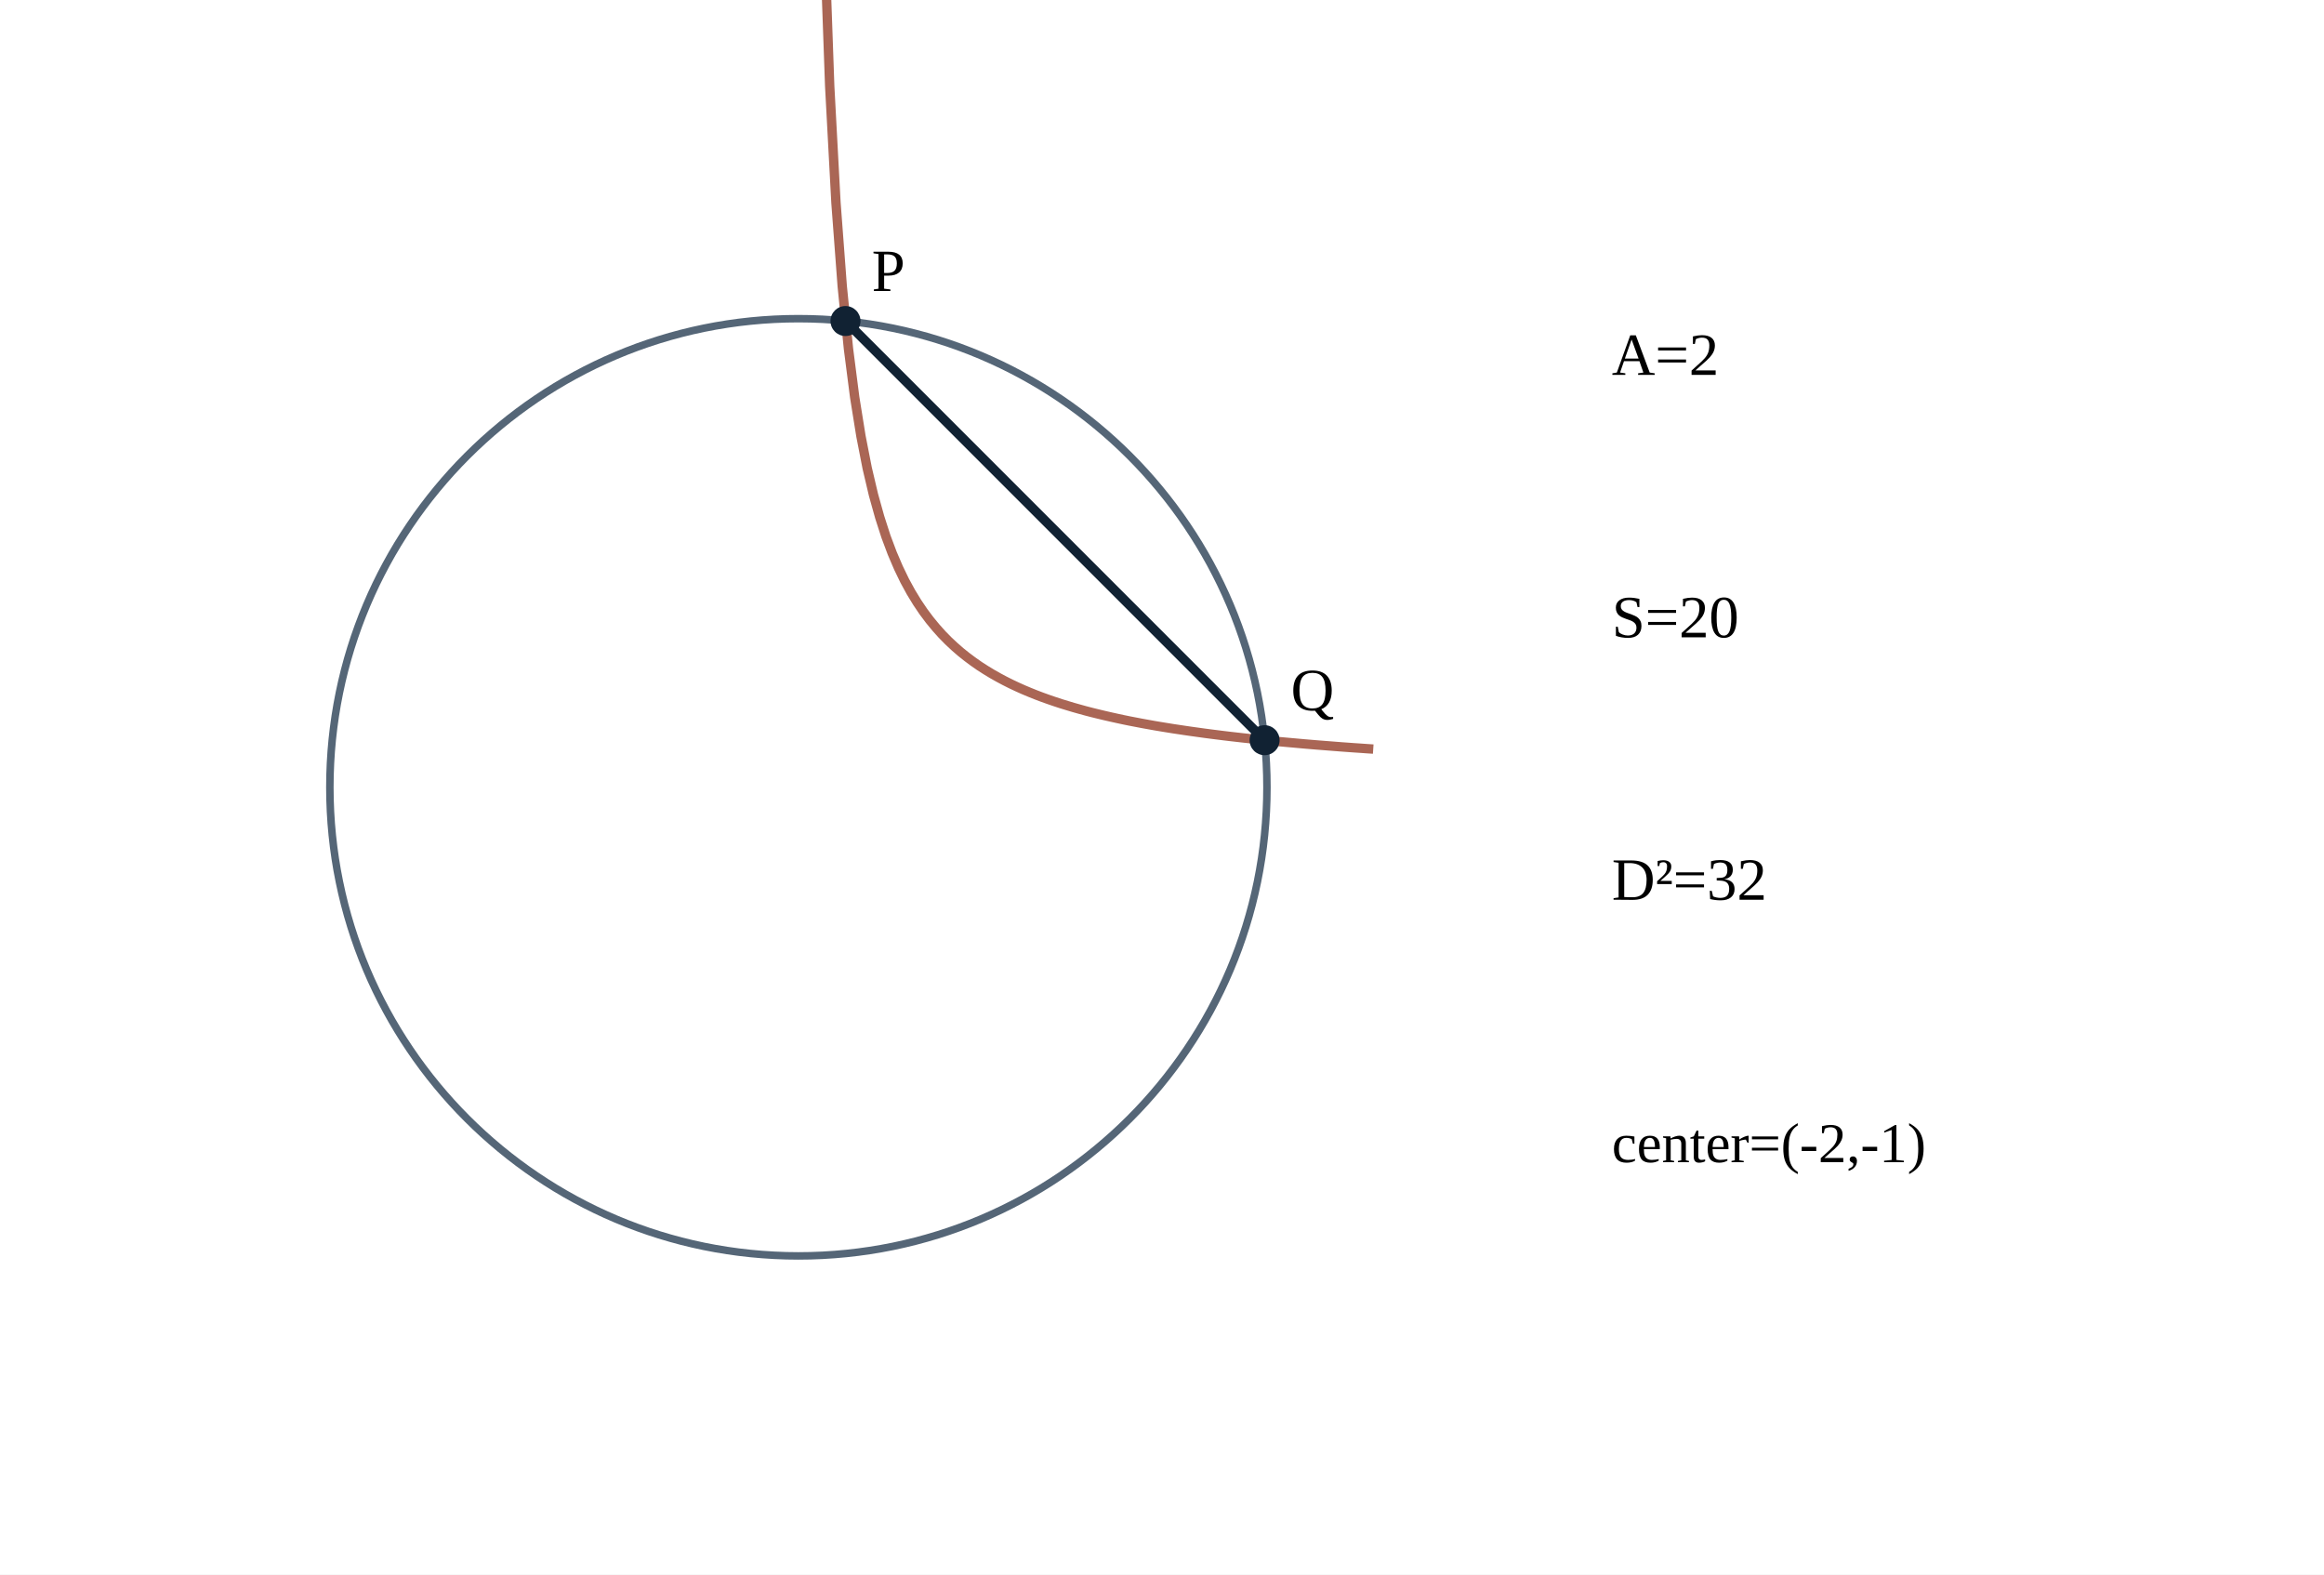
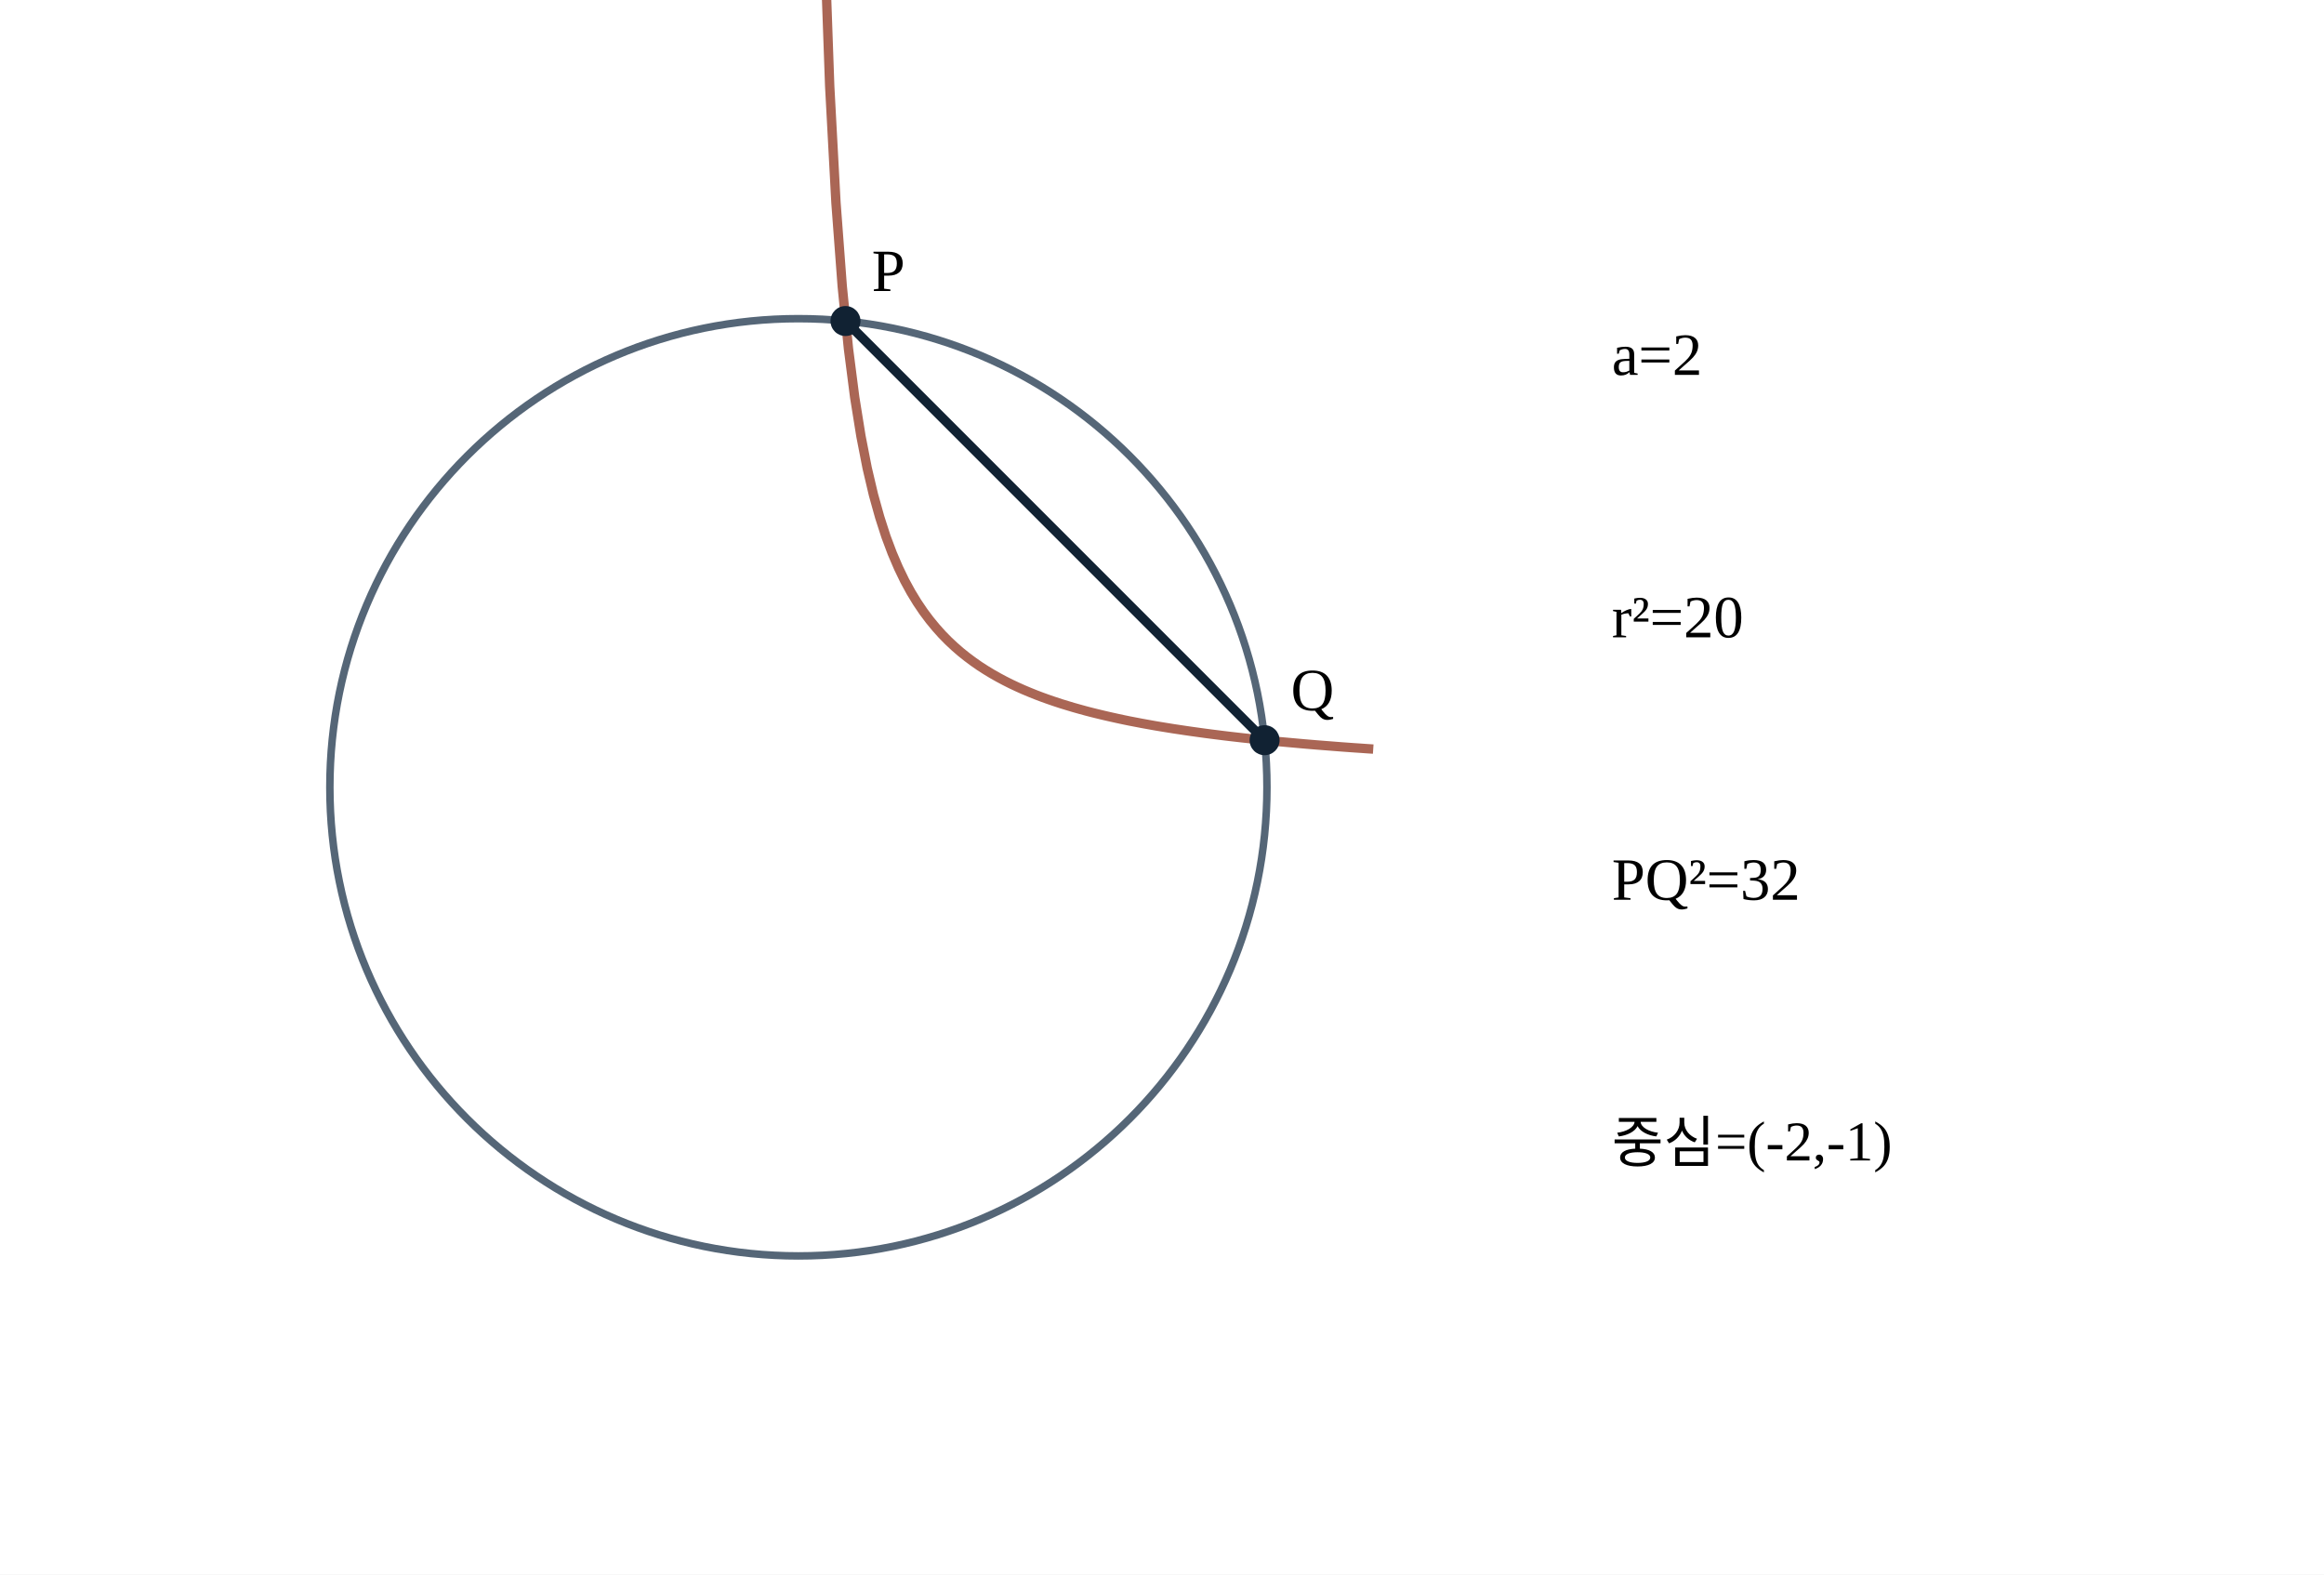
<svg xmlns="http://www.w3.org/2000/svg" width="620" height="420" viewBox="0 0 620 420">
  <rect width="620" height="420" fill="#FFFFFF" />
  <circle cx="213" cy="210" r="125" stroke="#567" fill="none" stroke-width="2" />
  <polyline points="216.35,-255.85 218.02,-101.21 219.69,-23.65 221.35,22.97 223.02,54.07 224.69,76.31 226.35,92.99 228.02,105.98 229.69,116.37 231.35,124.87 233.02,131.96 234.69,137.95 236.35,143.10 238.02,147.55 239.69,151.45 241.35,154.89 243.02,157.95 244.69,160.69 246.35,163.15 248.02,165.38 249.69,167.41 251.35,169.26 253.02,170.96 254.69,172.52 256.35,173.96 258.02,175.29 259.69,176.53 261.35,177.69 263.02,178.76 264.69,179.77 266.35,180.71 268.02,181.60 269.69,182.44 271.35,183.22 273.02,183.97 274.69,184.67 276.35,185.34 278.02,185.97 279.69,186.57 281.35,187.14 283.02,187.69 284.69,188.20 286.35,188.70 288.02,189.17 289.69,189.63 291.35,190.06 293.02,190.47 294.69,190.87 296.35,191.25 298.02,191.62 299.69,191.98 301.35,192.32 303.02,192.64 304.69,192.96 306.35,193.26 308.02,193.56 309.69,193.84 311.35,194.11 313.02,194.38 314.69,194.63 316.35,194.88 318.02,195.12 319.69,195.35 321.35,195.58 323.02,195.80 324.69,196.01 326.35,196.22 328.02,196.42 329.69,196.61 331.35,196.80 333.02,196.98 334.69,197.16 336.35,197.33 338.02,197.50 339.69,197.67 341.35,197.83 343.02,197.98 344.69,198.13 346.35,198.28 348.02,198.43 349.69,198.57 351.35,198.71 353.02,198.84 354.69,198.97 356.35,199.10 358.02,199.23 359.69,199.35 361.35,199.47 363.02,199.58 364.69,199.70 366.35,199.81" fill="none" stroke="#a65" stroke-width="2.5" />
  <line x1="225.56" y1="85.63" x2="337.37" y2="197.44" stroke="#123" stroke-width="2.5" />
  <circle cx="225.56" cy="85.63" r="4" fill="#123" />
  <circle cx="337.37" cy="197.44" r="4" fill="#123" />
  <text x="232.56" y="77.63" font-size="16">P</text>
  <text x="344.37" y="189.44" font-size="16">Q</text>
-   <text x="430" y="100" font-size="16">A=2</text>
-   <text x="430" y="170" font-size="16">S=20</text>
-   <text x="430" y="240" font-size="16">D²=32</text>
-   <text x="430" y="310" font-size="15">center=(-2,-1)</text>
+   <text x="430" y="100" font-size="16">a=2</text>
+   <text x="430" y="170" font-size="16">r²=20</text>
+   <text x="430" y="240" font-size="16">PQ²=32</text>
+   <text x="430" y="310" font-size="15">중심=(-2,-1)</text>
</svg>
